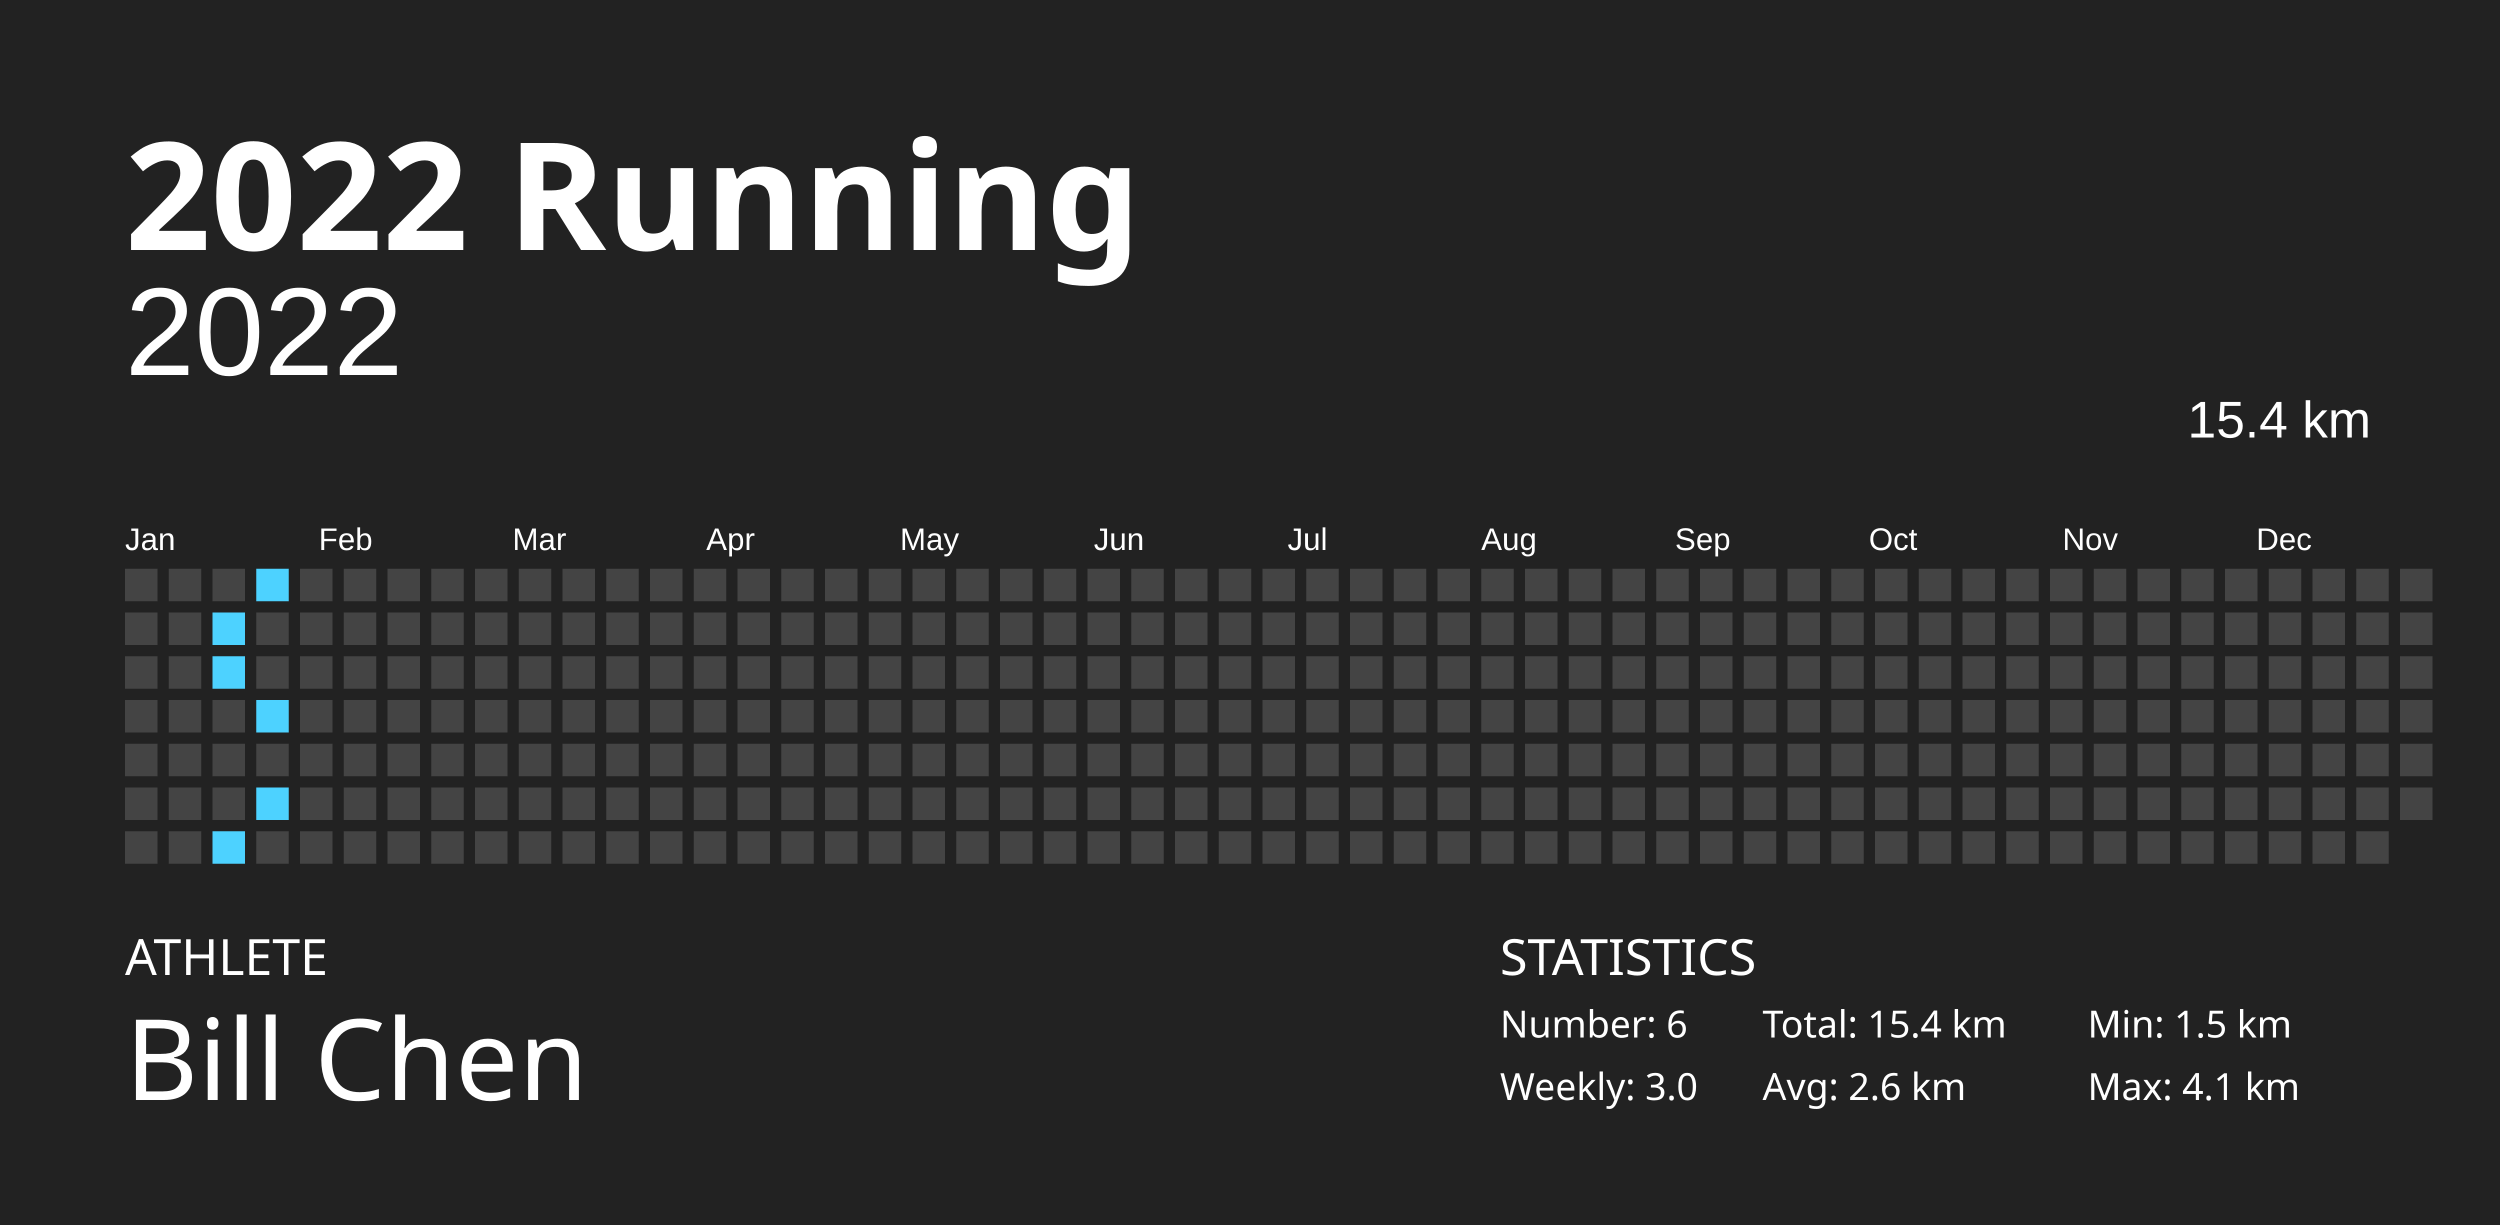
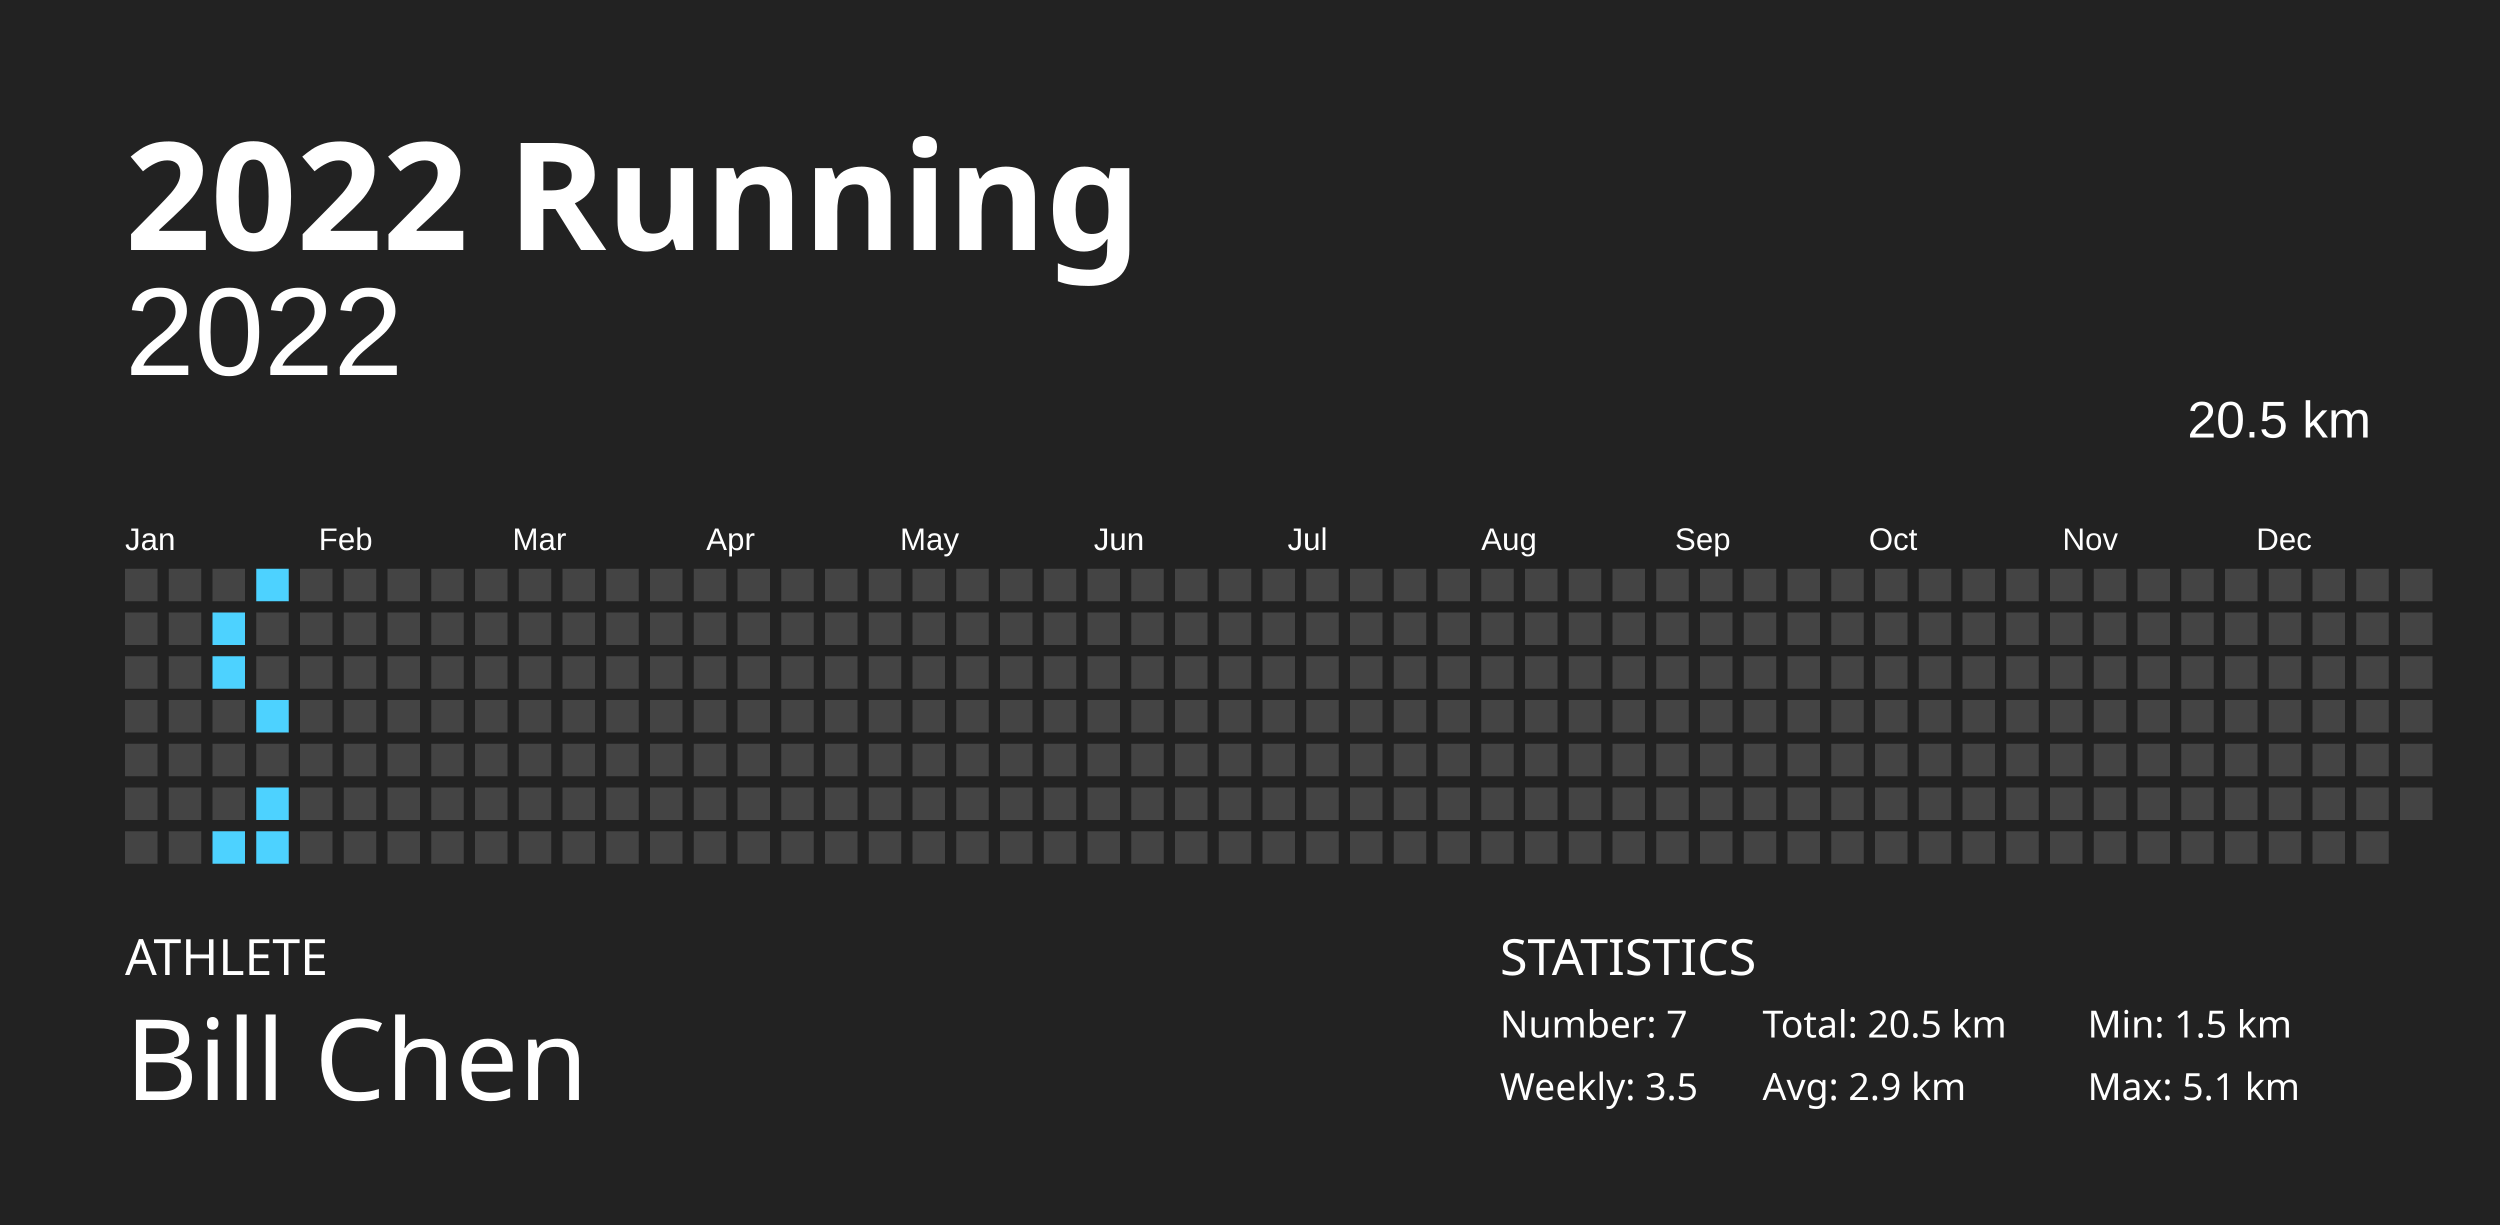
<svg xmlns="http://www.w3.org/2000/svg" baseProfile="full" height="98mm" version="1.1" viewBox="0,0,200,98" width="200mm">
  <defs />
  <rect fill="#222222" height="98" width="200" x="0" y="0" />
  <text fill="#FFFFFF" style="font-size:12px; font-family:Futura; font-weight:bold;" x="10" y="20">2022 Running</text>
  <text fill="#FFFFFF" style="font-size:4px; font-family:Futura" x="10" y="78">ATHLETE</text>
  <text fill="#FFFFFF" style="font-size:9px; font-family:Futura" x="10" y="88">Bill Chen</text>
  <text fill="#FFFFFF" style="font-size:4px; font-family:Futura" x="120" y="78">STATISTICS</text>
-   <text fill="#FFFFFF" style="font-size:3px; font-family:Futura" x="120" y="83">Number: 6</text>
-   <text fill="#FFFFFF" style="font-size:3px; font-family:Futura" x="120" y="88">Weekly: 3.0</text>
-   <text fill="#FFFFFF" style="font-size:3px; font-family:Futura" x="141" y="83">Total: 15.4 km</text>
-   <text fill="#FFFFFF" style="font-size:3px; font-family:Futura" x="141" y="88">Avg: 2.6 km</text>
+   <text fill="#FFFFFF" style="font-size:3px; font-family:Futura" x="120" y="83">Number: 7</text>
+   <text fill="#FFFFFF" style="font-size:3px; font-family:Futura" x="120" y="88">Weekly: 3.5</text>
+   <text fill="#FFFFFF" style="font-size:3px; font-family:Futura" x="141" y="83">Total: 20.5 km</text>
+   <text fill="#FFFFFF" style="font-size:3px; font-family:Futura" x="141" y="88">Avg: 2.9 km</text>
  <text fill="#FFFFFF" style="font-size:3px; font-family:Futura" x="167" y="83">Min: 1.5 km</text>
-   <text fill="#FFFFFF" style="font-size:3px; font-family:Futura" x="167" y="88">Max: 4.1 km</text>
+   <text fill="#FFFFFF" style="font-size:3px; font-family:Futura" x="167" y="88">Max: 5.1 km</text>
  <text alignment-baseline="hanging" fill="#FFFFFF" style="font-size:10.0px; font-family:Arial;" x="10" y="30">2022</text>
-   <text alignment-baseline="hanging" fill="#FFFFFF" style="font-size:4.125px; font-family:Arial;" x="175" y="35">15.4 km</text>
+   <text alignment-baseline="hanging" fill="#FFFFFF" style="font-size:4.125px; font-family:Arial;" x="175" y="35">20.5 km</text>
  <text fill="#FFFFFF" style="font-size:2.5px; font-family:Arial" x="10.0" y="44">Jan</text>
  <text fill="#FFFFFF" style="font-size:2.5px; font-family:Arial" x="25.5" y="44">Feb</text>
  <text fill="#FFFFFF" style="font-size:2.5px; font-family:Arial" x="41.0" y="44">Mar</text>
  <text fill="#FFFFFF" style="font-size:2.5px; font-family:Arial" x="56.5" y="44">Apr</text>
  <text fill="#FFFFFF" style="font-size:2.5px; font-family:Arial" x="72.0" y="44">May</text>
  <text fill="#FFFFFF" style="font-size:2.5px; font-family:Arial" x="87.5" y="44">Jun</text>
  <text fill="#FFFFFF" style="font-size:2.5px; font-family:Arial" x="103.0" y="44">Jul</text>
  <text fill="#FFFFFF" style="font-size:2.5px; font-family:Arial" x="118.5" y="44">Aug</text>
  <text fill="#FFFFFF" style="font-size:2.5px; font-family:Arial" x="134.0" y="44">Sep</text>
  <text fill="#FFFFFF" style="font-size:2.5px; font-family:Arial" x="149.5" y="44">Oct</text>
  <text fill="#FFFFFF" style="font-size:2.5px; font-family:Arial" x="165.0" y="44">Nov</text>
  <text fill="#FFFFFF" style="font-size:2.5px; font-family:Arial" x="180.5" y="44">Dec</text>
  <rect fill="#444444" height="2.6" width="2.6" x="10.0" y="45.5" />
  <rect fill="#444444" height="2.6" width="2.6" x="10.0" y="49.0" />
  <rect fill="#444444" height="2.6" width="2.6" x="10.0" y="52.5" />
  <rect fill="#444444" height="2.6" width="2.6" x="10.0" y="56.0" />
  <rect fill="#444444" height="2.6" width="2.6" x="10.0" y="59.5" />
  <rect fill="#444444" height="2.6" width="2.6" x="10.0" y="63.0" />
  <rect fill="#444444" height="2.6" width="2.6" x="10.0" y="66.5" />
  <rect fill="#444444" height="2.6" width="2.6" x="13.5" y="45.5" />
  <rect fill="#444444" height="2.6" width="2.6" x="13.5" y="49.0" />
  <rect fill="#444444" height="2.6" width="2.6" x="13.5" y="52.5" />
  <rect fill="#444444" height="2.6" width="2.6" x="13.5" y="56.0" />
  <rect fill="#444444" height="2.6" width="2.6" x="13.5" y="59.5" />
  <rect fill="#444444" height="2.6" width="2.6" x="13.5" y="63.0" />
  <rect fill="#444444" height="2.6" width="2.6" x="13.5" y="66.5" />
  <rect fill="#444444" height="2.6" width="2.6" x="17.0" y="45.5" />
  <rect fill="#4dd2ff" height="2.6" width="2.6" x="17.0" y="49.0" />
  <rect fill="#4dd2ff" height="2.6" width="2.6" x="17.0" y="52.5" />
  <rect fill="#444444" height="2.6" width="2.6" x="17.0" y="56.0" />
  <rect fill="#444444" height="2.6" width="2.6" x="17.0" y="59.5" />
  <rect fill="#444444" height="2.6" width="2.6" x="17.0" y="63.0" />
  <rect fill="#4dd2ff" height="2.6" width="2.6" x="17.0" y="66.5" />
  <rect fill="#4dd2ff" height="2.6" width="2.6" x="20.5" y="45.5" />
  <rect fill="#444444" height="2.6" width="2.6" x="20.5" y="49.0" />
  <rect fill="#444444" height="2.6" width="2.6" x="20.5" y="52.5" />
  <rect fill="#4dd2ff" height="2.6" width="2.6" x="20.5" y="56.0" />
  <rect fill="#444444" height="2.6" width="2.6" x="20.5" y="59.5" />
  <rect fill="#4dd2ff" height="2.6" width="2.6" x="20.5" y="63.0" />
-   <rect fill="#444444" height="2.6" width="2.6" x="20.5" y="66.5" />
+   <rect fill="#4dd2ff" height="2.6" width="2.6" x="20.5" y="66.5" />
  <rect fill="#444444" height="2.6" width="2.6" x="24.0" y="45.5" />
  <rect fill="#444444" height="2.6" width="2.6" x="24.0" y="49.0" />
  <rect fill="#444444" height="2.6" width="2.6" x="24.0" y="52.5" />
  <rect fill="#444444" height="2.6" width="2.6" x="24.0" y="56.0" />
  <rect fill="#444444" height="2.6" width="2.6" x="24.0" y="59.5" />
  <rect fill="#444444" height="2.6" width="2.6" x="24.0" y="63.0" />
  <rect fill="#444444" height="2.6" width="2.6" x="24.0" y="66.5" />
  <rect fill="#444444" height="2.6" width="2.6" x="27.5" y="45.5" />
  <rect fill="#444444" height="2.6" width="2.6" x="27.5" y="49.0" />
  <rect fill="#444444" height="2.6" width="2.6" x="27.5" y="52.5" />
  <rect fill="#444444" height="2.6" width="2.6" x="27.5" y="56.0" />
  <rect fill="#444444" height="2.6" width="2.6" x="27.5" y="59.5" />
  <rect fill="#444444" height="2.6" width="2.6" x="27.5" y="63.0" />
  <rect fill="#444444" height="2.6" width="2.6" x="27.5" y="66.5" />
  <rect fill="#444444" height="2.6" width="2.6" x="31.0" y="45.5" />
  <rect fill="#444444" height="2.6" width="2.6" x="31.0" y="49.0" />
  <rect fill="#444444" height="2.6" width="2.6" x="31.0" y="52.5" />
  <rect fill="#444444" height="2.6" width="2.6" x="31.0" y="56.0" />
  <rect fill="#444444" height="2.6" width="2.6" x="31.0" y="59.5" />
  <rect fill="#444444" height="2.6" width="2.6" x="31.0" y="63.0" />
  <rect fill="#444444" height="2.6" width="2.6" x="31.0" y="66.5" />
  <rect fill="#444444" height="2.6" width="2.6" x="34.5" y="45.5" />
  <rect fill="#444444" height="2.6" width="2.6" x="34.5" y="49.0" />
  <rect fill="#444444" height="2.6" width="2.6" x="34.5" y="52.5" />
  <rect fill="#444444" height="2.6" width="2.6" x="34.5" y="56.0" />
  <rect fill="#444444" height="2.6" width="2.6" x="34.5" y="59.5" />
  <rect fill="#444444" height="2.6" width="2.6" x="34.5" y="63.0" />
  <rect fill="#444444" height="2.6" width="2.6" x="34.5" y="66.5" />
  <rect fill="#444444" height="2.6" width="2.6" x="38.0" y="45.5" />
  <rect fill="#444444" height="2.6" width="2.6" x="38.0" y="49.0" />
  <rect fill="#444444" height="2.6" width="2.6" x="38.0" y="52.5" />
  <rect fill="#444444" height="2.6" width="2.6" x="38.0" y="56.0" />
  <rect fill="#444444" height="2.6" width="2.6" x="38.0" y="59.5" />
  <rect fill="#444444" height="2.6" width="2.6" x="38.0" y="63.0" />
  <rect fill="#444444" height="2.6" width="2.6" x="38.0" y="66.5" />
  <rect fill="#444444" height="2.6" width="2.6" x="41.5" y="45.5" />
  <rect fill="#444444" height="2.6" width="2.6" x="41.5" y="49.0" />
  <rect fill="#444444" height="2.6" width="2.6" x="41.5" y="52.5" />
  <rect fill="#444444" height="2.6" width="2.6" x="41.5" y="56.0" />
  <rect fill="#444444" height="2.6" width="2.6" x="41.5" y="59.5" />
  <rect fill="#444444" height="2.6" width="2.6" x="41.5" y="63.0" />
  <rect fill="#444444" height="2.6" width="2.6" x="41.5" y="66.5" />
  <rect fill="#444444" height="2.6" width="2.6" x="45.0" y="45.5" />
  <rect fill="#444444" height="2.6" width="2.6" x="45.0" y="49.0" />
  <rect fill="#444444" height="2.6" width="2.6" x="45.0" y="52.5" />
  <rect fill="#444444" height="2.6" width="2.6" x="45.0" y="56.0" />
  <rect fill="#444444" height="2.6" width="2.6" x="45.0" y="59.5" />
  <rect fill="#444444" height="2.6" width="2.6" x="45.0" y="63.0" />
  <rect fill="#444444" height="2.6" width="2.6" x="45.0" y="66.5" />
  <rect fill="#444444" height="2.6" width="2.6" x="48.5" y="45.5" />
  <rect fill="#444444" height="2.6" width="2.6" x="48.5" y="49.0" />
  <rect fill="#444444" height="2.6" width="2.6" x="48.5" y="52.5" />
  <rect fill="#444444" height="2.6" width="2.6" x="48.5" y="56.0" />
  <rect fill="#444444" height="2.6" width="2.6" x="48.5" y="59.5" />
  <rect fill="#444444" height="2.6" width="2.6" x="48.5" y="63.0" />
  <rect fill="#444444" height="2.6" width="2.6" x="48.5" y="66.5" />
  <rect fill="#444444" height="2.6" width="2.6" x="52.0" y="45.5" />
  <rect fill="#444444" height="2.6" width="2.6" x="52.0" y="49.0" />
  <rect fill="#444444" height="2.6" width="2.6" x="52.0" y="52.5" />
  <rect fill="#444444" height="2.6" width="2.6" x="52.0" y="56.0" />
  <rect fill="#444444" height="2.6" width="2.6" x="52.0" y="59.5" />
  <rect fill="#444444" height="2.6" width="2.6" x="52.0" y="63.0" />
  <rect fill="#444444" height="2.6" width="2.6" x="52.0" y="66.5" />
  <rect fill="#444444" height="2.6" width="2.6" x="55.5" y="45.5" />
  <rect fill="#444444" height="2.6" width="2.6" x="55.5" y="49.0" />
  <rect fill="#444444" height="2.6" width="2.6" x="55.5" y="52.5" />
  <rect fill="#444444" height="2.6" width="2.6" x="55.5" y="56.0" />
  <rect fill="#444444" height="2.6" width="2.6" x="55.5" y="59.5" />
  <rect fill="#444444" height="2.6" width="2.6" x="55.5" y="63.0" />
  <rect fill="#444444" height="2.6" width="2.6" x="55.5" y="66.5" />
  <rect fill="#444444" height="2.6" width="2.6" x="59.0" y="45.5" />
  <rect fill="#444444" height="2.6" width="2.6" x="59.0" y="49.0" />
  <rect fill="#444444" height="2.6" width="2.6" x="59.0" y="52.5" />
  <rect fill="#444444" height="2.6" width="2.6" x="59.0" y="56.0" />
  <rect fill="#444444" height="2.6" width="2.6" x="59.0" y="59.5" />
  <rect fill="#444444" height="2.6" width="2.6" x="59.0" y="63.0" />
  <rect fill="#444444" height="2.6" width="2.6" x="59.0" y="66.5" />
  <rect fill="#444444" height="2.6" width="2.6" x="62.5" y="45.5" />
  <rect fill="#444444" height="2.6" width="2.6" x="62.5" y="49.0" />
  <rect fill="#444444" height="2.6" width="2.6" x="62.5" y="52.5" />
  <rect fill="#444444" height="2.6" width="2.6" x="62.5" y="56.0" />
  <rect fill="#444444" height="2.6" width="2.6" x="62.5" y="59.5" />
  <rect fill="#444444" height="2.6" width="2.6" x="62.5" y="63.0" />
  <rect fill="#444444" height="2.6" width="2.6" x="62.5" y="66.5" />
  <rect fill="#444444" height="2.6" width="2.6" x="66.0" y="45.5" />
  <rect fill="#444444" height="2.6" width="2.6" x="66.0" y="49.0" />
  <rect fill="#444444" height="2.6" width="2.6" x="66.0" y="52.5" />
  <rect fill="#444444" height="2.6" width="2.6" x="66.0" y="56.0" />
  <rect fill="#444444" height="2.6" width="2.6" x="66.0" y="59.5" />
  <rect fill="#444444" height="2.6" width="2.6" x="66.0" y="63.0" />
  <rect fill="#444444" height="2.6" width="2.6" x="66.0" y="66.5" />
  <rect fill="#444444" height="2.6" width="2.6" x="69.5" y="45.5" />
  <rect fill="#444444" height="2.6" width="2.6" x="69.5" y="49.0" />
  <rect fill="#444444" height="2.6" width="2.6" x="69.5" y="52.5" />
  <rect fill="#444444" height="2.6" width="2.6" x="69.5" y="56.0" />
  <rect fill="#444444" height="2.6" width="2.6" x="69.5" y="59.5" />
  <rect fill="#444444" height="2.6" width="2.6" x="69.5" y="63.0" />
  <rect fill="#444444" height="2.6" width="2.6" x="69.5" y="66.5" />
  <rect fill="#444444" height="2.6" width="2.6" x="73.0" y="45.5" />
  <rect fill="#444444" height="2.6" width="2.6" x="73.0" y="49.0" />
  <rect fill="#444444" height="2.6" width="2.6" x="73.0" y="52.5" />
  <rect fill="#444444" height="2.6" width="2.6" x="73.0" y="56.0" />
  <rect fill="#444444" height="2.6" width="2.6" x="73.0" y="59.5" />
  <rect fill="#444444" height="2.6" width="2.6" x="73.0" y="63.0" />
  <rect fill="#444444" height="2.6" width="2.6" x="73.0" y="66.5" />
  <rect fill="#444444" height="2.6" width="2.6" x="76.5" y="45.5" />
  <rect fill="#444444" height="2.6" width="2.6" x="76.5" y="49.0" />
  <rect fill="#444444" height="2.6" width="2.6" x="76.5" y="52.5" />
  <rect fill="#444444" height="2.6" width="2.6" x="76.5" y="56.0" />
  <rect fill="#444444" height="2.6" width="2.6" x="76.5" y="59.5" />
  <rect fill="#444444" height="2.6" width="2.6" x="76.5" y="63.0" />
  <rect fill="#444444" height="2.6" width="2.6" x="76.5" y="66.5" />
  <rect fill="#444444" height="2.6" width="2.6" x="80.0" y="45.5" />
  <rect fill="#444444" height="2.6" width="2.6" x="80.0" y="49.0" />
  <rect fill="#444444" height="2.6" width="2.6" x="80.0" y="52.5" />
  <rect fill="#444444" height="2.6" width="2.6" x="80.0" y="56.0" />
  <rect fill="#444444" height="2.6" width="2.6" x="80.0" y="59.5" />
  <rect fill="#444444" height="2.6" width="2.6" x="80.0" y="63.0" />
  <rect fill="#444444" height="2.6" width="2.6" x="80.0" y="66.5" />
  <rect fill="#444444" height="2.6" width="2.6" x="83.5" y="45.5" />
  <rect fill="#444444" height="2.6" width="2.6" x="83.5" y="49.0" />
  <rect fill="#444444" height="2.6" width="2.6" x="83.5" y="52.5" />
  <rect fill="#444444" height="2.6" width="2.6" x="83.5" y="56.0" />
  <rect fill="#444444" height="2.6" width="2.6" x="83.5" y="59.5" />
  <rect fill="#444444" height="2.6" width="2.6" x="83.5" y="63.0" />
  <rect fill="#444444" height="2.6" width="2.6" x="83.5" y="66.5" />
  <rect fill="#444444" height="2.6" width="2.6" x="87.0" y="45.5" />
  <rect fill="#444444" height="2.6" width="2.6" x="87.0" y="49.0" />
  <rect fill="#444444" height="2.6" width="2.6" x="87.0" y="52.5" />
  <rect fill="#444444" height="2.6" width="2.6" x="87.0" y="56.0" />
  <rect fill="#444444" height="2.6" width="2.6" x="87.0" y="59.5" />
  <rect fill="#444444" height="2.6" width="2.6" x="87.0" y="63.0" />
  <rect fill="#444444" height="2.6" width="2.6" x="87.0" y="66.5" />
  <rect fill="#444444" height="2.6" width="2.6" x="90.5" y="45.5" />
  <rect fill="#444444" height="2.6" width="2.6" x="90.5" y="49.0" />
  <rect fill="#444444" height="2.6" width="2.6" x="90.5" y="52.5" />
  <rect fill="#444444" height="2.6" width="2.6" x="90.5" y="56.0" />
  <rect fill="#444444" height="2.6" width="2.6" x="90.5" y="59.5" />
  <rect fill="#444444" height="2.6" width="2.6" x="90.5" y="63.0" />
  <rect fill="#444444" height="2.6" width="2.6" x="90.5" y="66.5" />
  <rect fill="#444444" height="2.6" width="2.6" x="94.0" y="45.5" />
  <rect fill="#444444" height="2.6" width="2.6" x="94.0" y="49.0" />
  <rect fill="#444444" height="2.6" width="2.6" x="94.0" y="52.5" />
  <rect fill="#444444" height="2.6" width="2.6" x="94.0" y="56.0" />
  <rect fill="#444444" height="2.6" width="2.6" x="94.0" y="59.5" />
  <rect fill="#444444" height="2.6" width="2.6" x="94.0" y="63.0" />
  <rect fill="#444444" height="2.6" width="2.6" x="94.0" y="66.5" />
  <rect fill="#444444" height="2.6" width="2.6" x="97.5" y="45.5" />
  <rect fill="#444444" height="2.6" width="2.6" x="97.5" y="49.0" />
  <rect fill="#444444" height="2.6" width="2.6" x="97.5" y="52.5" />
  <rect fill="#444444" height="2.6" width="2.6" x="97.5" y="56.0" />
  <rect fill="#444444" height="2.6" width="2.6" x="97.5" y="59.5" />
  <rect fill="#444444" height="2.6" width="2.6" x="97.5" y="63.0" />
  <rect fill="#444444" height="2.6" width="2.6" x="97.5" y="66.5" />
  <rect fill="#444444" height="2.6" width="2.6" x="101.0" y="45.5" />
  <rect fill="#444444" height="2.6" width="2.6" x="101.0" y="49.0" />
  <rect fill="#444444" height="2.6" width="2.6" x="101.0" y="52.5" />
  <rect fill="#444444" height="2.6" width="2.6" x="101.0" y="56.0" />
  <rect fill="#444444" height="2.6" width="2.6" x="101.0" y="59.5" />
  <rect fill="#444444" height="2.6" width="2.6" x="101.0" y="63.0" />
  <rect fill="#444444" height="2.6" width="2.6" x="101.0" y="66.5" />
  <rect fill="#444444" height="2.6" width="2.6" x="104.5" y="45.5" />
  <rect fill="#444444" height="2.6" width="2.6" x="104.5" y="49.0" />
  <rect fill="#444444" height="2.6" width="2.6" x="104.5" y="52.5" />
  <rect fill="#444444" height="2.6" width="2.6" x="104.5" y="56.0" />
  <rect fill="#444444" height="2.6" width="2.6" x="104.5" y="59.5" />
  <rect fill="#444444" height="2.6" width="2.6" x="104.5" y="63.0" />
  <rect fill="#444444" height="2.6" width="2.6" x="104.5" y="66.5" />
  <rect fill="#444444" height="2.6" width="2.6" x="108.0" y="45.5" />
  <rect fill="#444444" height="2.6" width="2.6" x="108.0" y="49.0" />
  <rect fill="#444444" height="2.6" width="2.6" x="108.0" y="52.5" />
  <rect fill="#444444" height="2.6" width="2.6" x="108.0" y="56.0" />
  <rect fill="#444444" height="2.6" width="2.6" x="108.0" y="59.5" />
  <rect fill="#444444" height="2.6" width="2.6" x="108.0" y="63.0" />
  <rect fill="#444444" height="2.6" width="2.6" x="108.0" y="66.5" />
  <rect fill="#444444" height="2.6" width="2.6" x="111.5" y="45.5" />
  <rect fill="#444444" height="2.6" width="2.6" x="111.5" y="49.0" />
  <rect fill="#444444" height="2.6" width="2.6" x="111.5" y="52.5" />
  <rect fill="#444444" height="2.6" width="2.6" x="111.5" y="56.0" />
  <rect fill="#444444" height="2.6" width="2.6" x="111.5" y="59.5" />
  <rect fill="#444444" height="2.6" width="2.6" x="111.5" y="63.0" />
  <rect fill="#444444" height="2.6" width="2.6" x="111.5" y="66.5" />
  <rect fill="#444444" height="2.6" width="2.6" x="115.0" y="45.5" />
  <rect fill="#444444" height="2.6" width="2.6" x="115.0" y="49.0" />
  <rect fill="#444444" height="2.6" width="2.6" x="115.0" y="52.5" />
  <rect fill="#444444" height="2.6" width="2.6" x="115.0" y="56.0" />
  <rect fill="#444444" height="2.6" width="2.6" x="115.0" y="59.5" />
  <rect fill="#444444" height="2.6" width="2.6" x="115.0" y="63.0" />
  <rect fill="#444444" height="2.6" width="2.6" x="115.0" y="66.5" />
  <rect fill="#444444" height="2.6" width="2.6" x="118.5" y="45.5" />
  <rect fill="#444444" height="2.6" width="2.6" x="118.5" y="49.0" />
  <rect fill="#444444" height="2.6" width="2.6" x="118.5" y="52.5" />
  <rect fill="#444444" height="2.6" width="2.6" x="118.5" y="56.0" />
  <rect fill="#444444" height="2.6" width="2.6" x="118.5" y="59.5" />
  <rect fill="#444444" height="2.6" width="2.6" x="118.5" y="63.0" />
  <rect fill="#444444" height="2.6" width="2.6" x="118.5" y="66.5" />
  <rect fill="#444444" height="2.6" width="2.6" x="122.0" y="45.5" />
  <rect fill="#444444" height="2.6" width="2.6" x="122.0" y="49.0" />
  <rect fill="#444444" height="2.6" width="2.6" x="122.0" y="52.5" />
  <rect fill="#444444" height="2.6" width="2.6" x="122.0" y="56.0" />
  <rect fill="#444444" height="2.6" width="2.6" x="122.0" y="59.5" />
  <rect fill="#444444" height="2.6" width="2.6" x="122.0" y="63.0" />
  <rect fill="#444444" height="2.6" width="2.6" x="122.0" y="66.5" />
  <rect fill="#444444" height="2.6" width="2.6" x="125.5" y="45.5" />
  <rect fill="#444444" height="2.6" width="2.6" x="125.5" y="49.0" />
  <rect fill="#444444" height="2.6" width="2.6" x="125.5" y="52.5" />
  <rect fill="#444444" height="2.6" width="2.6" x="125.5" y="56.0" />
  <rect fill="#444444" height="2.6" width="2.6" x="125.5" y="59.5" />
  <rect fill="#444444" height="2.6" width="2.6" x="125.5" y="63.0" />
  <rect fill="#444444" height="2.6" width="2.6" x="125.5" y="66.5" />
  <rect fill="#444444" height="2.6" width="2.6" x="129.0" y="45.5" />
  <rect fill="#444444" height="2.6" width="2.6" x="129.0" y="49.0" />
  <rect fill="#444444" height="2.6" width="2.6" x="129.0" y="52.5" />
  <rect fill="#444444" height="2.6" width="2.6" x="129.0" y="56.0" />
  <rect fill="#444444" height="2.6" width="2.6" x="129.0" y="59.5" />
  <rect fill="#444444" height="2.6" width="2.6" x="129.0" y="63.0" />
  <rect fill="#444444" height="2.6" width="2.6" x="129.0" y="66.5" />
  <rect fill="#444444" height="2.6" width="2.6" x="132.5" y="45.5" />
  <rect fill="#444444" height="2.6" width="2.6" x="132.5" y="49.0" />
  <rect fill="#444444" height="2.6" width="2.6" x="132.5" y="52.5" />
  <rect fill="#444444" height="2.6" width="2.6" x="132.5" y="56.0" />
  <rect fill="#444444" height="2.6" width="2.6" x="132.5" y="59.5" />
  <rect fill="#444444" height="2.6" width="2.6" x="132.5" y="63.0" />
  <rect fill="#444444" height="2.6" width="2.6" x="132.5" y="66.5" />
  <rect fill="#444444" height="2.6" width="2.6" x="136.0" y="45.5" />
  <rect fill="#444444" height="2.6" width="2.6" x="136.0" y="49.0" />
  <rect fill="#444444" height="2.6" width="2.6" x="136.0" y="52.5" />
  <rect fill="#444444" height="2.6" width="2.6" x="136.0" y="56.0" />
  <rect fill="#444444" height="2.6" width="2.6" x="136.0" y="59.5" />
  <rect fill="#444444" height="2.6" width="2.6" x="136.0" y="63.0" />
  <rect fill="#444444" height="2.6" width="2.6" x="136.0" y="66.5" />
  <rect fill="#444444" height="2.6" width="2.6" x="139.5" y="45.5" />
  <rect fill="#444444" height="2.6" width="2.6" x="139.5" y="49.0" />
  <rect fill="#444444" height="2.6" width="2.6" x="139.5" y="52.5" />
  <rect fill="#444444" height="2.6" width="2.6" x="139.5" y="56.0" />
  <rect fill="#444444" height="2.6" width="2.6" x="139.5" y="59.5" />
  <rect fill="#444444" height="2.6" width="2.6" x="139.5" y="63.0" />
  <rect fill="#444444" height="2.6" width="2.6" x="139.5" y="66.5" />
  <rect fill="#444444" height="2.6" width="2.6" x="143.0" y="45.5" />
  <rect fill="#444444" height="2.6" width="2.6" x="143.0" y="49.0" />
  <rect fill="#444444" height="2.6" width="2.6" x="143.0" y="52.5" />
  <rect fill="#444444" height="2.6" width="2.6" x="143.0" y="56.0" />
  <rect fill="#444444" height="2.6" width="2.6" x="143.0" y="59.5" />
  <rect fill="#444444" height="2.6" width="2.6" x="143.0" y="63.0" />
  <rect fill="#444444" height="2.6" width="2.6" x="143.0" y="66.5" />
  <rect fill="#444444" height="2.6" width="2.6" x="146.5" y="45.5" />
  <rect fill="#444444" height="2.6" width="2.6" x="146.5" y="49.0" />
  <rect fill="#444444" height="2.6" width="2.6" x="146.5" y="52.5" />
  <rect fill="#444444" height="2.6" width="2.6" x="146.5" y="56.0" />
  <rect fill="#444444" height="2.6" width="2.6" x="146.5" y="59.5" />
  <rect fill="#444444" height="2.6" width="2.6" x="146.5" y="63.0" />
  <rect fill="#444444" height="2.6" width="2.6" x="146.5" y="66.5" />
  <rect fill="#444444" height="2.6" width="2.6" x="150.0" y="45.5" />
  <rect fill="#444444" height="2.6" width="2.6" x="150.0" y="49.0" />
  <rect fill="#444444" height="2.6" width="2.6" x="150.0" y="52.5" />
  <rect fill="#444444" height="2.6" width="2.6" x="150.0" y="56.0" />
  <rect fill="#444444" height="2.6" width="2.6" x="150.0" y="59.5" />
  <rect fill="#444444" height="2.6" width="2.6" x="150.0" y="63.0" />
  <rect fill="#444444" height="2.6" width="2.6" x="150.0" y="66.5" />
  <rect fill="#444444" height="2.6" width="2.6" x="153.5" y="45.5" />
  <rect fill="#444444" height="2.6" width="2.6" x="153.5" y="49.0" />
  <rect fill="#444444" height="2.6" width="2.6" x="153.5" y="52.5" />
  <rect fill="#444444" height="2.6" width="2.6" x="153.5" y="56.0" />
  <rect fill="#444444" height="2.6" width="2.6" x="153.5" y="59.5" />
  <rect fill="#444444" height="2.6" width="2.6" x="153.5" y="63.0" />
  <rect fill="#444444" height="2.6" width="2.6" x="153.5" y="66.5" />
  <rect fill="#444444" height="2.6" width="2.6" x="157.0" y="45.5" />
  <rect fill="#444444" height="2.6" width="2.6" x="157.0" y="49.0" />
  <rect fill="#444444" height="2.6" width="2.6" x="157.0" y="52.5" />
  <rect fill="#444444" height="2.6" width="2.6" x="157.0" y="56.0" />
  <rect fill="#444444" height="2.6" width="2.6" x="157.0" y="59.5" />
  <rect fill="#444444" height="2.6" width="2.6" x="157.0" y="63.0" />
  <rect fill="#444444" height="2.6" width="2.6" x="157.0" y="66.5" />
  <rect fill="#444444" height="2.6" width="2.6" x="160.5" y="45.5" />
  <rect fill="#444444" height="2.6" width="2.6" x="160.5" y="49.0" />
  <rect fill="#444444" height="2.6" width="2.6" x="160.5" y="52.5" />
  <rect fill="#444444" height="2.6" width="2.6" x="160.5" y="56.0" />
  <rect fill="#444444" height="2.6" width="2.6" x="160.5" y="59.5" />
  <rect fill="#444444" height="2.6" width="2.6" x="160.5" y="63.0" />
  <rect fill="#444444" height="2.6" width="2.6" x="160.5" y="66.5" />
  <rect fill="#444444" height="2.6" width="2.6" x="164.0" y="45.5" />
  <rect fill="#444444" height="2.6" width="2.6" x="164.0" y="49.0" />
  <rect fill="#444444" height="2.6" width="2.6" x="164.0" y="52.5" />
  <rect fill="#444444" height="2.6" width="2.6" x="164.0" y="56.0" />
  <rect fill="#444444" height="2.6" width="2.6" x="164.0" y="59.5" />
  <rect fill="#444444" height="2.6" width="2.6" x="164.0" y="63.0" />
  <rect fill="#444444" height="2.6" width="2.6" x="164.0" y="66.5" />
  <rect fill="#444444" height="2.6" width="2.6" x="167.5" y="45.5" />
  <rect fill="#444444" height="2.6" width="2.6" x="167.5" y="49.0" />
  <rect fill="#444444" height="2.6" width="2.6" x="167.5" y="52.5" />
  <rect fill="#444444" height="2.6" width="2.6" x="167.5" y="56.0" />
  <rect fill="#444444" height="2.6" width="2.6" x="167.5" y="59.5" />
  <rect fill="#444444" height="2.6" width="2.6" x="167.5" y="63.0" />
  <rect fill="#444444" height="2.6" width="2.6" x="167.5" y="66.5" />
  <rect fill="#444444" height="2.6" width="2.6" x="171.0" y="45.5" />
  <rect fill="#444444" height="2.6" width="2.6" x="171.0" y="49.0" />
  <rect fill="#444444" height="2.6" width="2.6" x="171.0" y="52.5" />
  <rect fill="#444444" height="2.6" width="2.6" x="171.0" y="56.0" />
  <rect fill="#444444" height="2.6" width="2.6" x="171.0" y="59.5" />
  <rect fill="#444444" height="2.6" width="2.6" x="171.0" y="63.0" />
  <rect fill="#444444" height="2.6" width="2.6" x="171.0" y="66.5" />
  <rect fill="#444444" height="2.6" width="2.6" x="174.5" y="45.5" />
  <rect fill="#444444" height="2.6" width="2.6" x="174.5" y="49.0" />
  <rect fill="#444444" height="2.6" width="2.6" x="174.5" y="52.5" />
  <rect fill="#444444" height="2.6" width="2.6" x="174.5" y="56.0" />
  <rect fill="#444444" height="2.6" width="2.6" x="174.5" y="59.5" />
  <rect fill="#444444" height="2.6" width="2.6" x="174.5" y="63.0" />
  <rect fill="#444444" height="2.6" width="2.6" x="174.5" y="66.5" />
  <rect fill="#444444" height="2.6" width="2.6" x="178.0" y="45.5" />
  <rect fill="#444444" height="2.6" width="2.6" x="178.0" y="49.0" />
  <rect fill="#444444" height="2.6" width="2.6" x="178.0" y="52.5" />
  <rect fill="#444444" height="2.6" width="2.6" x="178.0" y="56.0" />
  <rect fill="#444444" height="2.6" width="2.6" x="178.0" y="59.5" />
  <rect fill="#444444" height="2.6" width="2.6" x="178.0" y="63.0" />
  <rect fill="#444444" height="2.6" width="2.6" x="178.0" y="66.5" />
  <rect fill="#444444" height="2.6" width="2.6" x="181.5" y="45.5" />
  <rect fill="#444444" height="2.6" width="2.6" x="181.5" y="49.0" />
  <rect fill="#444444" height="2.6" width="2.6" x="181.5" y="52.5" />
  <rect fill="#444444" height="2.6" width="2.6" x="181.5" y="56.0" />
  <rect fill="#444444" height="2.6" width="2.6" x="181.5" y="59.5" />
  <rect fill="#444444" height="2.6" width="2.6" x="181.5" y="63.0" />
  <rect fill="#444444" height="2.6" width="2.6" x="181.5" y="66.5" />
  <rect fill="#444444" height="2.6" width="2.6" x="185.0" y="45.5" />
  <rect fill="#444444" height="2.6" width="2.6" x="185.0" y="49.0" />
  <rect fill="#444444" height="2.6" width="2.6" x="185.0" y="52.5" />
  <rect fill="#444444" height="2.6" width="2.6" x="185.0" y="56.0" />
  <rect fill="#444444" height="2.6" width="2.6" x="185.0" y="59.5" />
  <rect fill="#444444" height="2.6" width="2.6" x="185.0" y="63.0" />
  <rect fill="#444444" height="2.6" width="2.6" x="185.0" y="66.5" />
  <rect fill="#444444" height="2.6" width="2.6" x="188.5" y="45.5" />
  <rect fill="#444444" height="2.6" width="2.6" x="188.5" y="49.0" />
  <rect fill="#444444" height="2.6" width="2.6" x="188.5" y="52.5" />
  <rect fill="#444444" height="2.6" width="2.6" x="188.5" y="56.0" />
  <rect fill="#444444" height="2.6" width="2.6" x="188.5" y="59.5" />
  <rect fill="#444444" height="2.6" width="2.6" x="188.5" y="63.0" />
  <rect fill="#444444" height="2.6" width="2.6" x="188.5" y="66.5" />
  <rect fill="#444444" height="2.6" width="2.6" x="192.0" y="45.5" />
  <rect fill="#444444" height="2.6" width="2.6" x="192.0" y="49.0" />
  <rect fill="#444444" height="2.6" width="2.6" x="192.0" y="52.5" />
  <rect fill="#444444" height="2.6" width="2.6" x="192.0" y="56.0" />
  <rect fill="#444444" height="2.6" width="2.6" x="192.0" y="59.5" />
  <rect fill="#444444" height="2.6" width="2.6" x="192.0" y="63.0" />
</svg>
